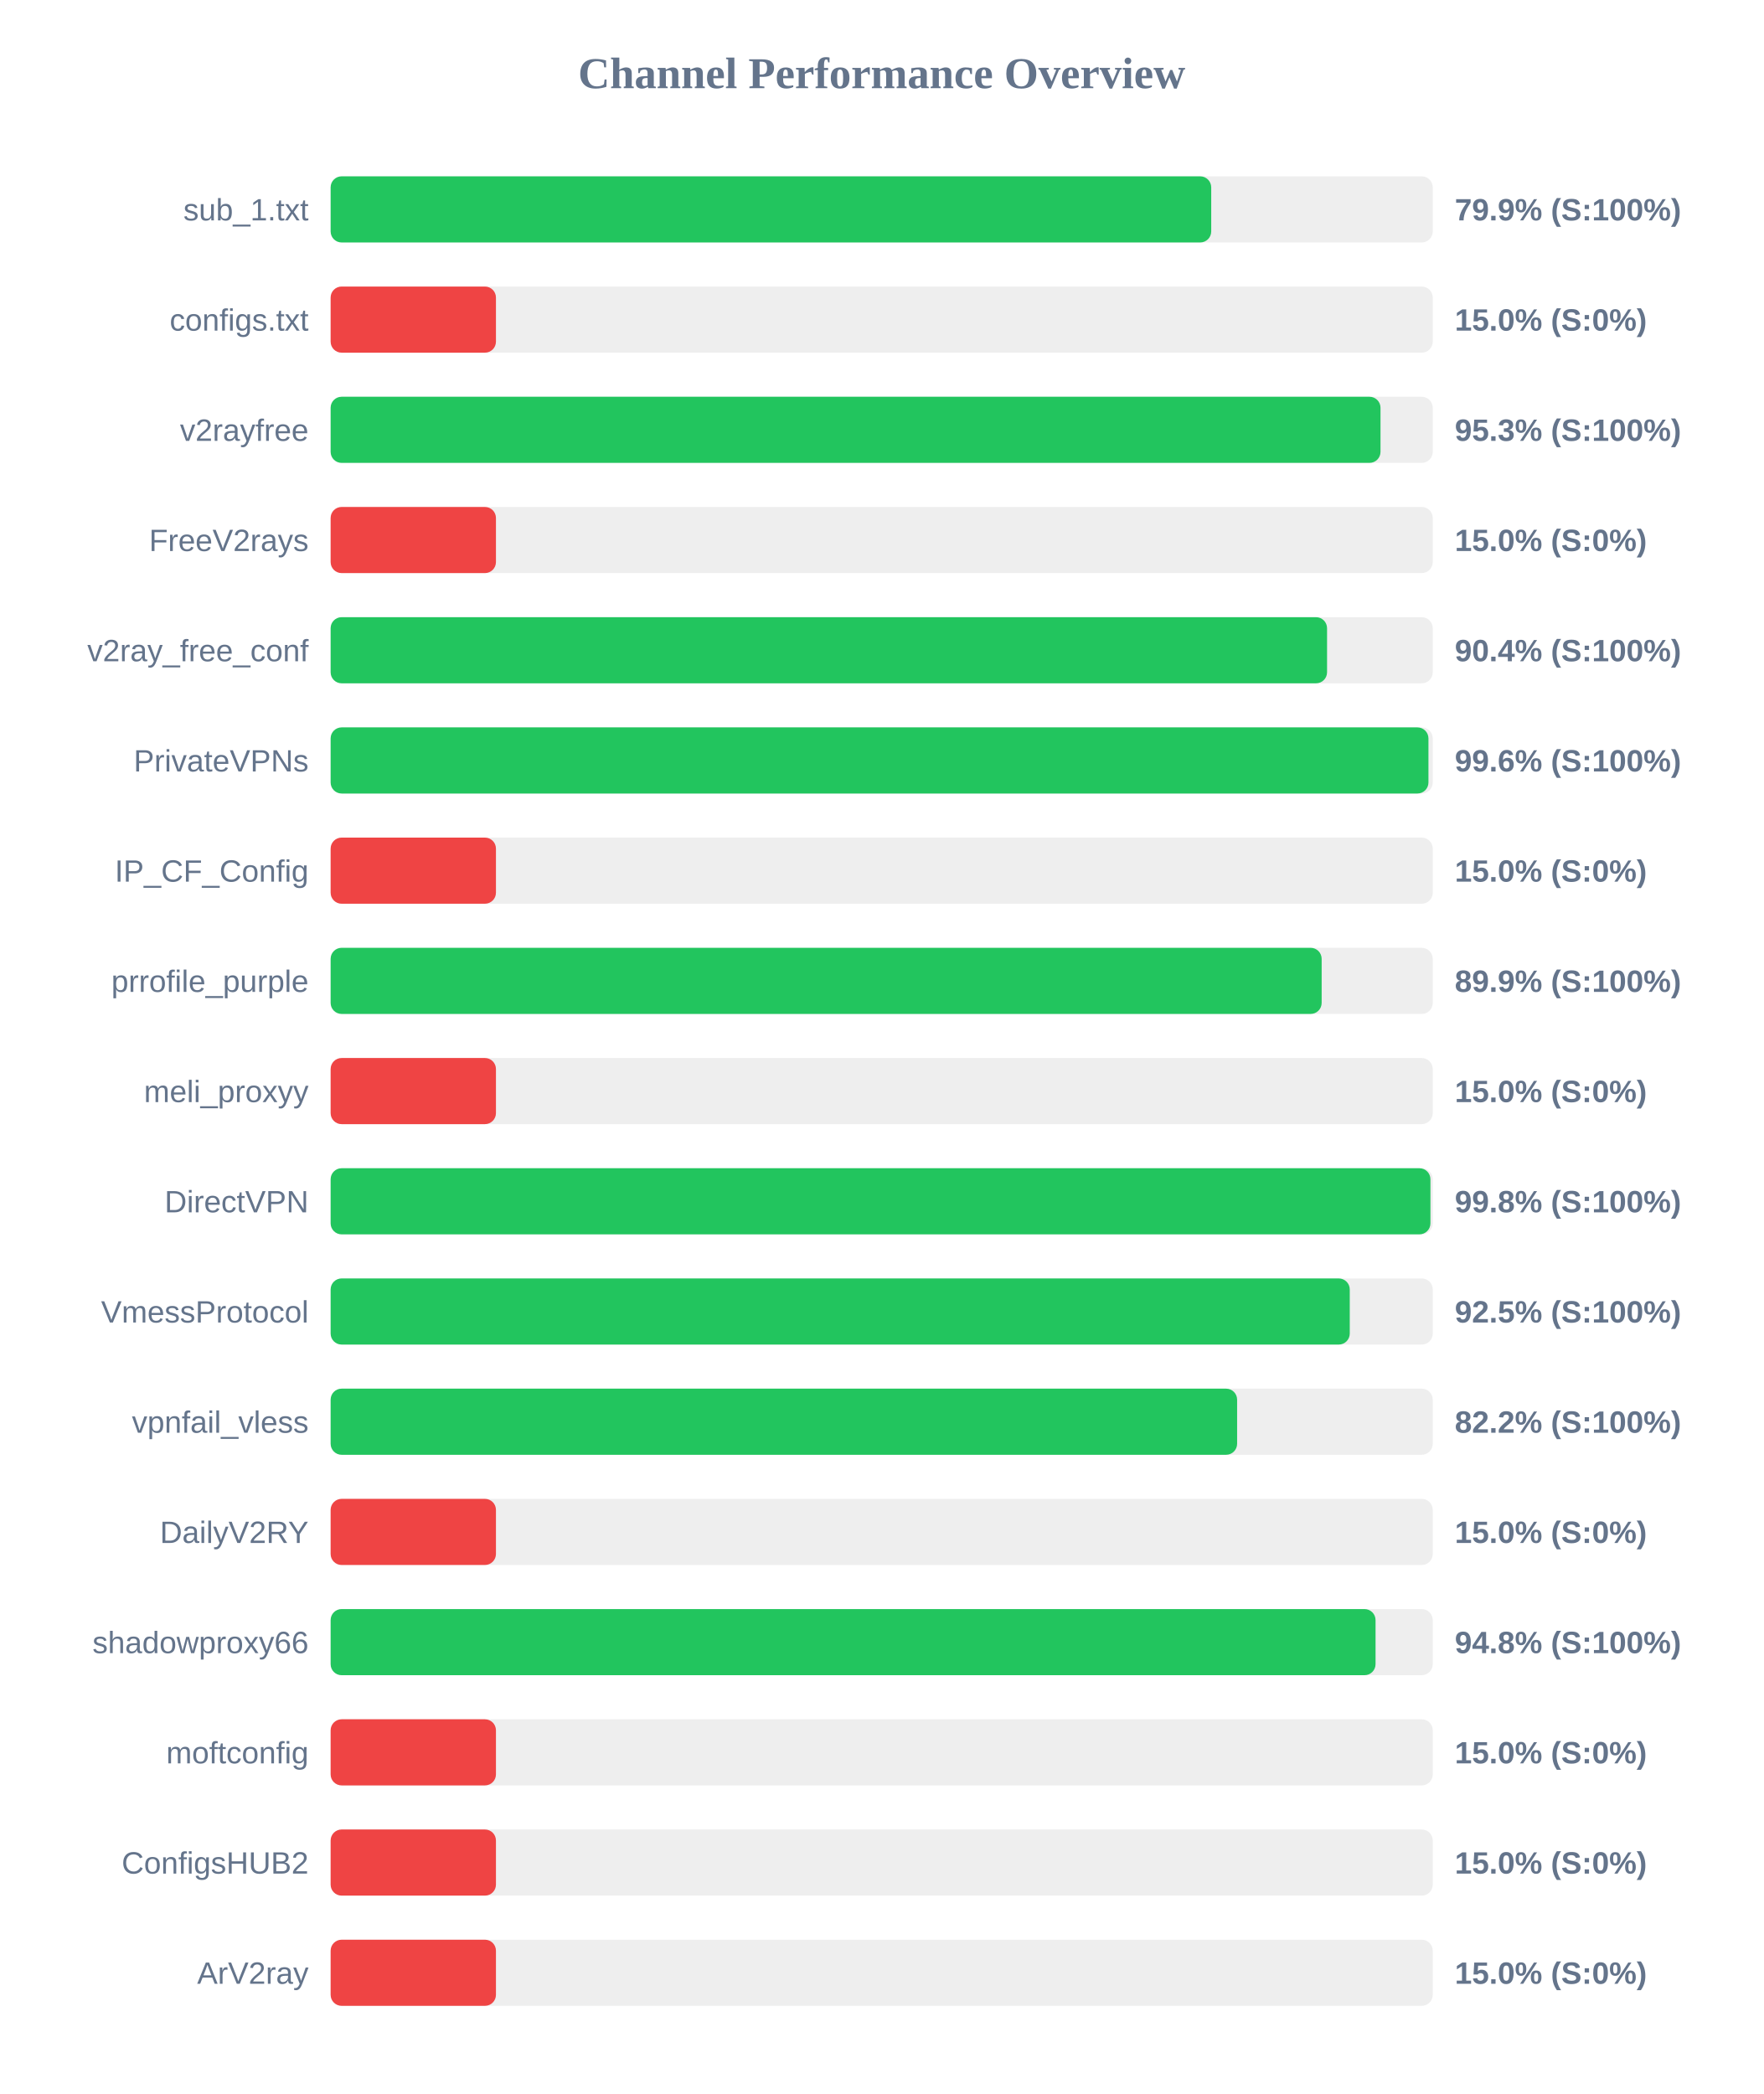
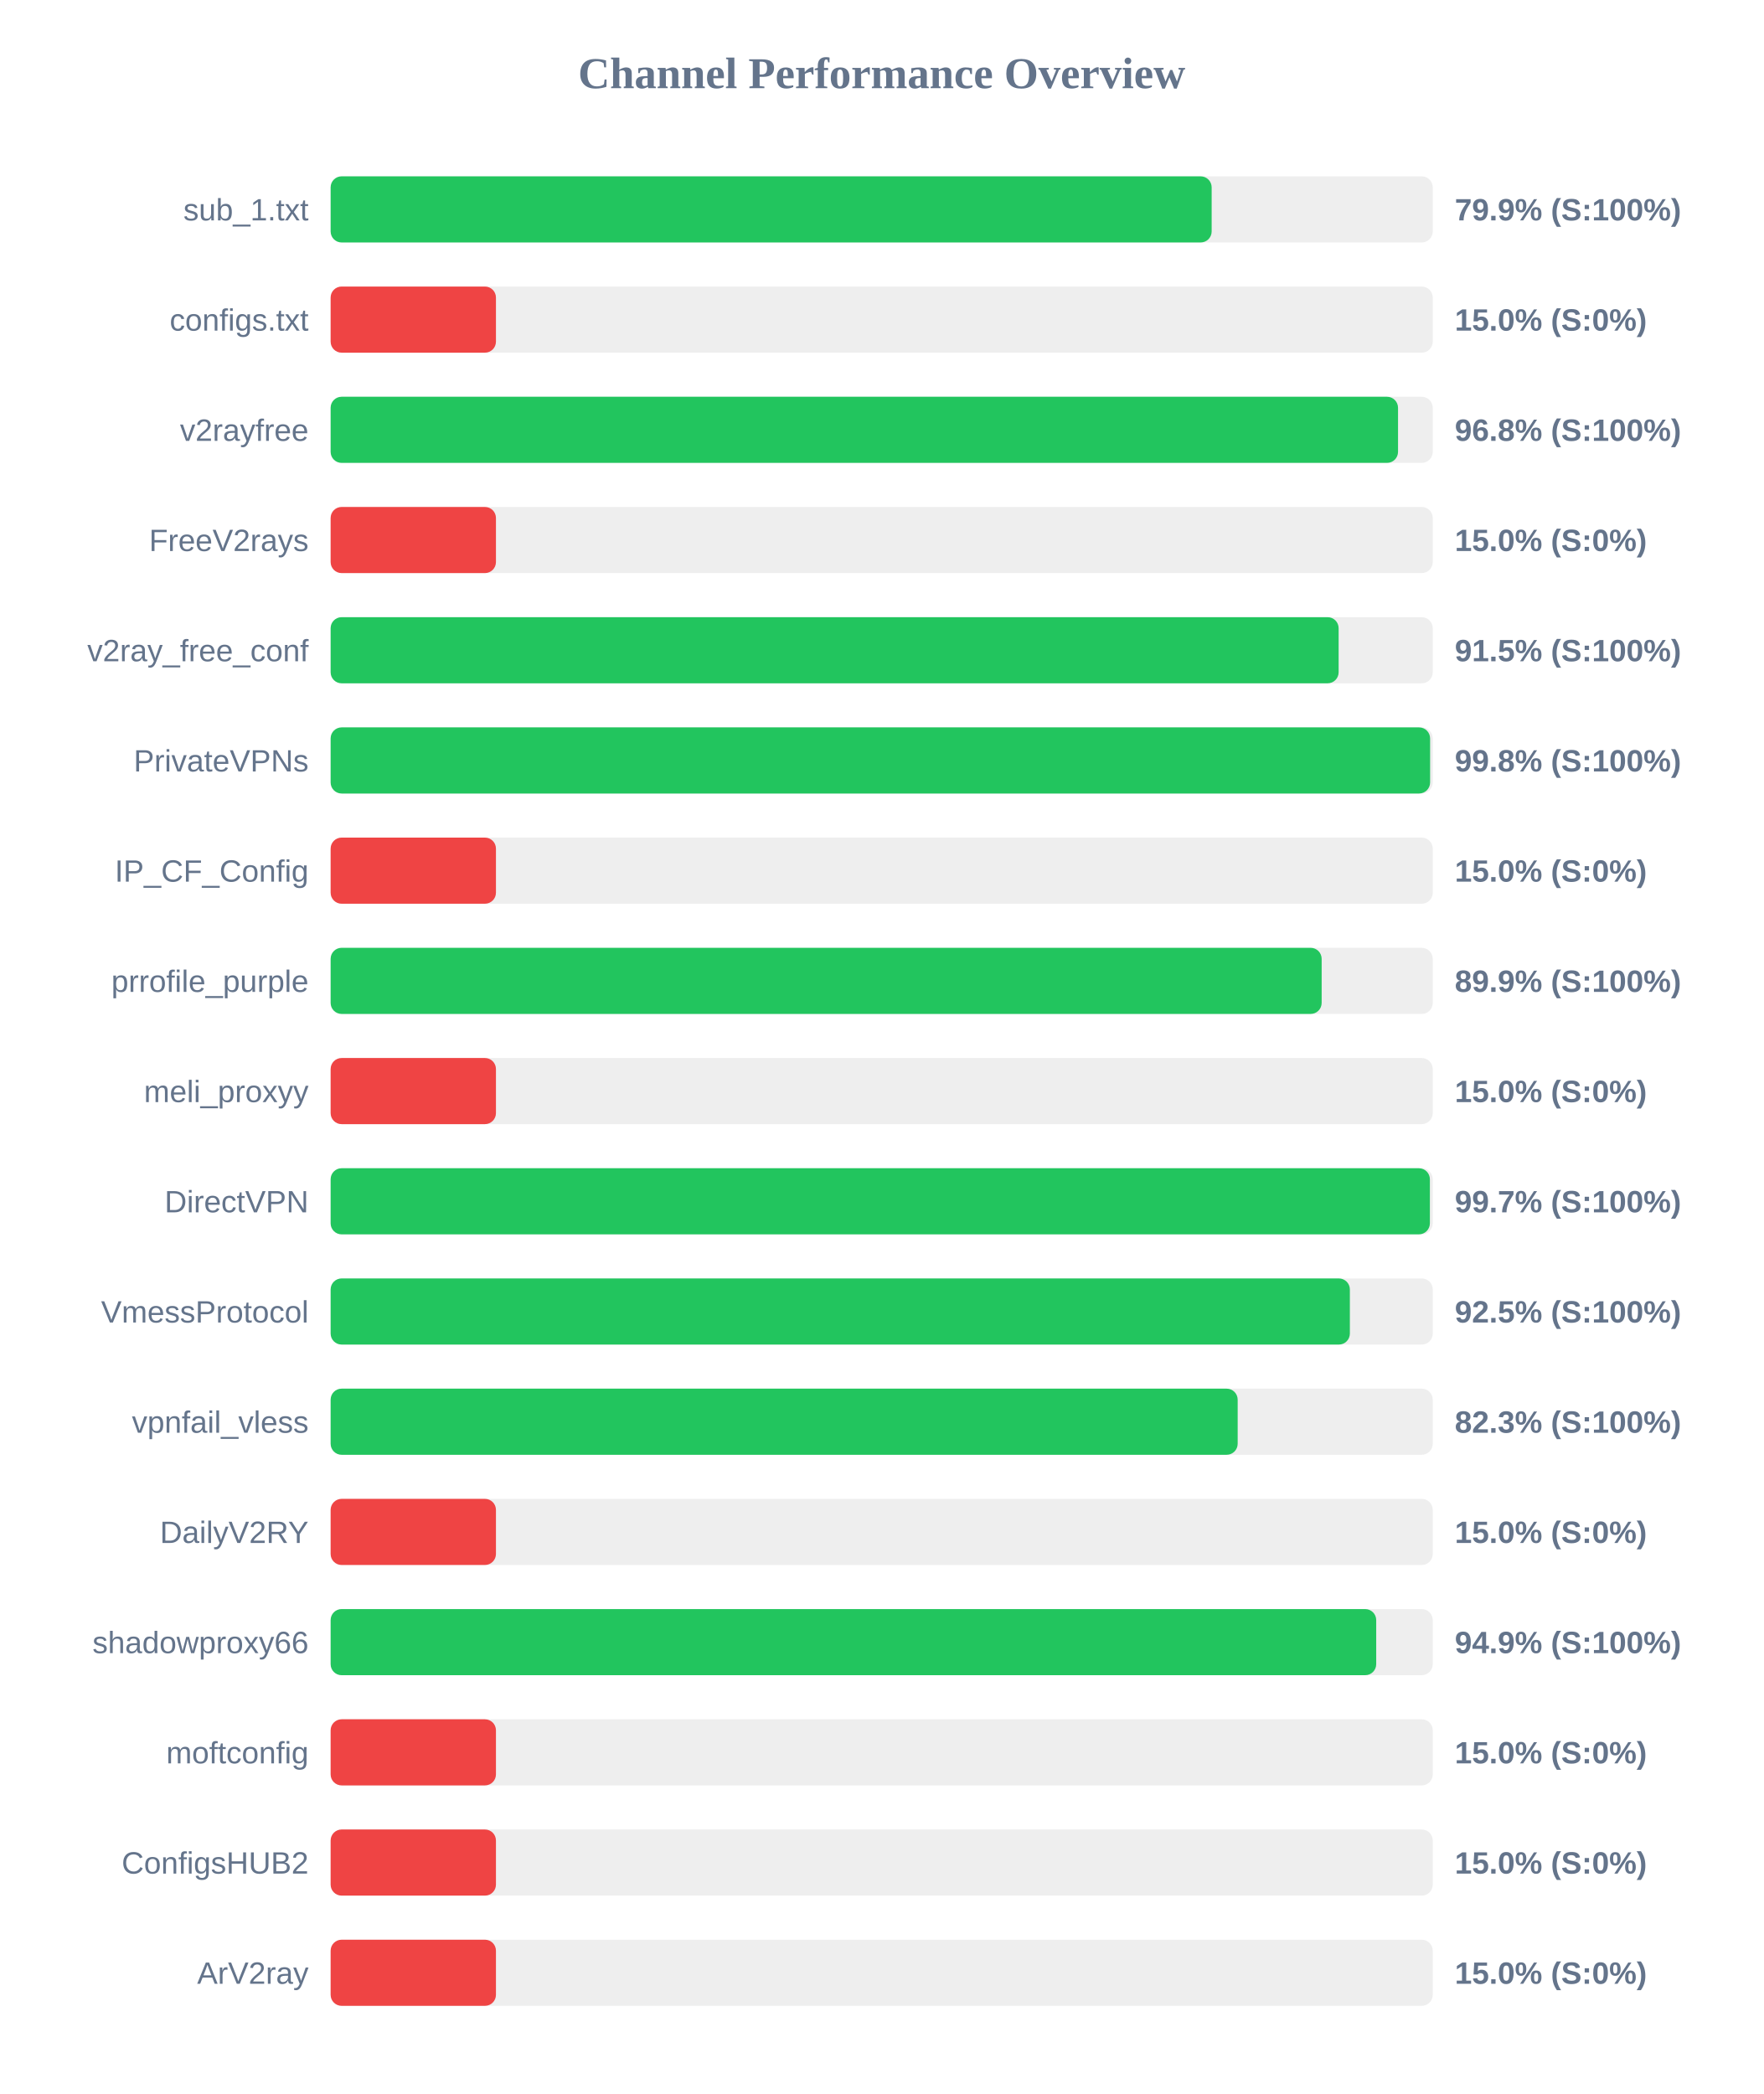
<svg xmlns="http://www.w3.org/2000/svg" width="800" height="950" version="1.1">
  <style>
        .row { font: 14px Arial; fill: #64748b; }
        .score { font: bold 14px Arial; fill: #64748b; }
    </style>
  <text x="400" y="40" text-anchor="middle" font-size="20px" font-weight="bold" fill="#64748b">Channel Performance Overview</text>
  <rect x="150" y="80" width="500" height="30" fill="#eee" rx="5" />
-   <rect x="150" y="80" width="399.5" height="30" fill="#22c55e" rx="5" />
+   <rect x="150" y="80" width="399.7" height="30" fill="#22c55e" rx="5" />
  <text x="140" y="100" text-anchor="end" class="row">sub_1.txt</text>
  <text x="660" y="100" text-anchor="start" class="score">79.9% (S:100%)</text>
  <rect x="150" y="130" width="500" height="30" fill="#eee" rx="5" />
  <rect x="150" y="130" width="75.0" height="30" fill="#ef4444" rx="5" />
  <text x="140" y="150" text-anchor="end" class="row">configs.txt</text>
  <text x="660" y="150" text-anchor="start" class="score">15.0% (S:0%)</text>
  <rect x="150" y="180" width="500" height="30" fill="#eee" rx="5" />
-   <rect x="150" y="180" width="476.3" height="30" fill="#22c55e" rx="5" />
+   <rect x="150" y="180" width="484.25" height="30" fill="#22c55e" rx="5" />
  <text x="140" y="200" text-anchor="end" class="row">v2rayfree</text>
-   <text x="660" y="200" text-anchor="start" class="score">95.3% (S:100%)</text>
+   <text x="660" y="200" text-anchor="start" class="score">96.8% (S:100%)</text>
  <rect x="150" y="230" width="500" height="30" fill="#eee" rx="5" />
  <rect x="150" y="230" width="75.0" height="30" fill="#ef4444" rx="5" />
  <text x="140" y="250" text-anchor="end" class="row">FreeV2rays</text>
  <text x="660" y="250" text-anchor="start" class="score">15.0% (S:0%)</text>
  <rect x="150" y="280" width="500" height="30" fill="#eee" rx="5" />
-   <rect x="150" y="280" width="452.05" height="30" fill="#22c55e" rx="5" />
+   <rect x="150" y="280" width="457.3" height="30" fill="#22c55e" rx="5" />
  <text x="140" y="300" text-anchor="end" class="row">v2ray_free_conf</text>
-   <text x="660" y="300" text-anchor="start" class="score">90.4% (S:100%)</text>
+   <text x="660" y="300" text-anchor="start" class="score">91.5% (S:100%)</text>
  <rect x="150" y="330" width="500" height="30" fill="#eee" rx="5" />
-   <rect x="150" y="330" width="498.05" height="30" fill="#22c55e" rx="5" />
+   <rect x="150" y="330" width="498.8" height="30" fill="#22c55e" rx="5" />
  <text x="140" y="350" text-anchor="end" class="row">PrivateVPNs</text>
-   <text x="660" y="350" text-anchor="start" class="score">99.6% (S:100%)</text>
+   <text x="660" y="350" text-anchor="start" class="score">99.8% (S:100%)</text>
  <rect x="150" y="380" width="500" height="30" fill="#eee" rx="5" />
  <rect x="150" y="380" width="75.0" height="30" fill="#ef4444" rx="5" />
  <text x="140" y="400" text-anchor="end" class="row">IP_CF_Config</text>
  <text x="660" y="400" text-anchor="start" class="score">15.0% (S:0%)</text>
  <rect x="150" y="430" width="500" height="30" fill="#eee" rx="5" />
  <rect x="150" y="430" width="449.6" height="30" fill="#22c55e" rx="5" />
  <text x="140" y="450" text-anchor="end" class="row">prrofile_purple</text>
  <text x="660" y="450" text-anchor="start" class="score">89.9% (S:100%)</text>
  <rect x="150" y="480" width="500" height="30" fill="#eee" rx="5" />
  <rect x="150" y="480" width="75.0" height="30" fill="#ef4444" rx="5" />
  <text x="140" y="500" text-anchor="end" class="row">meli_proxyy</text>
  <text x="660" y="500" text-anchor="start" class="score">15.0% (S:0%)</text>
  <rect x="150" y="530" width="500" height="30" fill="#eee" rx="5" />
-   <rect x="150" y="530" width="498.95" height="30" fill="#22c55e" rx="5" />
+   <rect x="150" y="530" width="498.7" height="30" fill="#22c55e" rx="5" />
  <text x="140" y="550" text-anchor="end" class="row">DirectVPN</text>
-   <text x="660" y="550" text-anchor="start" class="score">99.8% (S:100%)</text>
+   <text x="660" y="550" text-anchor="start" class="score">99.7% (S:100%)</text>
  <rect x="150" y="580" width="500" height="30" fill="#eee" rx="5" />
-   <rect x="150" y="580" width="462.35" height="30" fill="#22c55e" rx="5" />
+   <rect x="150" y="580" width="462.4" height="30" fill="#22c55e" rx="5" />
  <text x="140" y="600" text-anchor="end" class="row">VmessProtocol</text>
  <text x="660" y="600" text-anchor="start" class="score">92.5% (S:100%)</text>
  <rect x="150" y="630" width="500" height="30" fill="#eee" rx="5" />
-   <rect x="150" y="630" width="411.25" height="30" fill="#22c55e" rx="5" />
+   <rect x="150" y="630" width="411.5" height="30" fill="#22c55e" rx="5" />
  <text x="140" y="650" text-anchor="end" class="row">vpnfail_vless</text>
-   <text x="660" y="650" text-anchor="start" class="score">82.2% (S:100%)</text>
+   <text x="660" y="650" text-anchor="start" class="score">82.3% (S:100%)</text>
  <rect x="150" y="680" width="500" height="30" fill="#eee" rx="5" />
  <rect x="150" y="680" width="75.0" height="30" fill="#ef4444" rx="5" />
  <text x="140" y="700" text-anchor="end" class="row">DailyV2RY</text>
  <text x="660" y="700" text-anchor="start" class="score">15.0% (S:0%)</text>
  <rect x="150" y="730" width="500" height="30" fill="#eee" rx="5" />
-   <rect x="150" y="730" width="474.05" height="30" fill="#22c55e" rx="5" />
+   <rect x="150" y="730" width="474.35" height="30" fill="#22c55e" rx="5" />
  <text x="140" y="750" text-anchor="end" class="row">shadowproxy66</text>
-   <text x="660" y="750" text-anchor="start" class="score">94.8% (S:100%)</text>
+   <text x="660" y="750" text-anchor="start" class="score">94.9% (S:100%)</text>
  <rect x="150" y="780" width="500" height="30" fill="#eee" rx="5" />
  <rect x="150" y="780" width="75.0" height="30" fill="#ef4444" rx="5" />
  <text x="140" y="800" text-anchor="end" class="row">moftconfig</text>
  <text x="660" y="800" text-anchor="start" class="score">15.0% (S:0%)</text>
  <rect x="150" y="830" width="500" height="30" fill="#eee" rx="5" />
  <rect x="150" y="830" width="75.0" height="30" fill="#ef4444" rx="5" />
  <text x="140" y="850" text-anchor="end" class="row">ConfigsHUB2</text>
  <text x="660" y="850" text-anchor="start" class="score">15.0% (S:0%)</text>
  <rect x="150" y="880" width="500" height="30" fill="#eee" rx="5" />
  <rect x="150" y="880" width="75.0" height="30" fill="#ef4444" rx="5" />
  <text x="140" y="900" text-anchor="end" class="row">ArV2ray</text>
  <text x="660" y="900" text-anchor="start" class="score">15.0% (S:0%)</text>
</svg>
